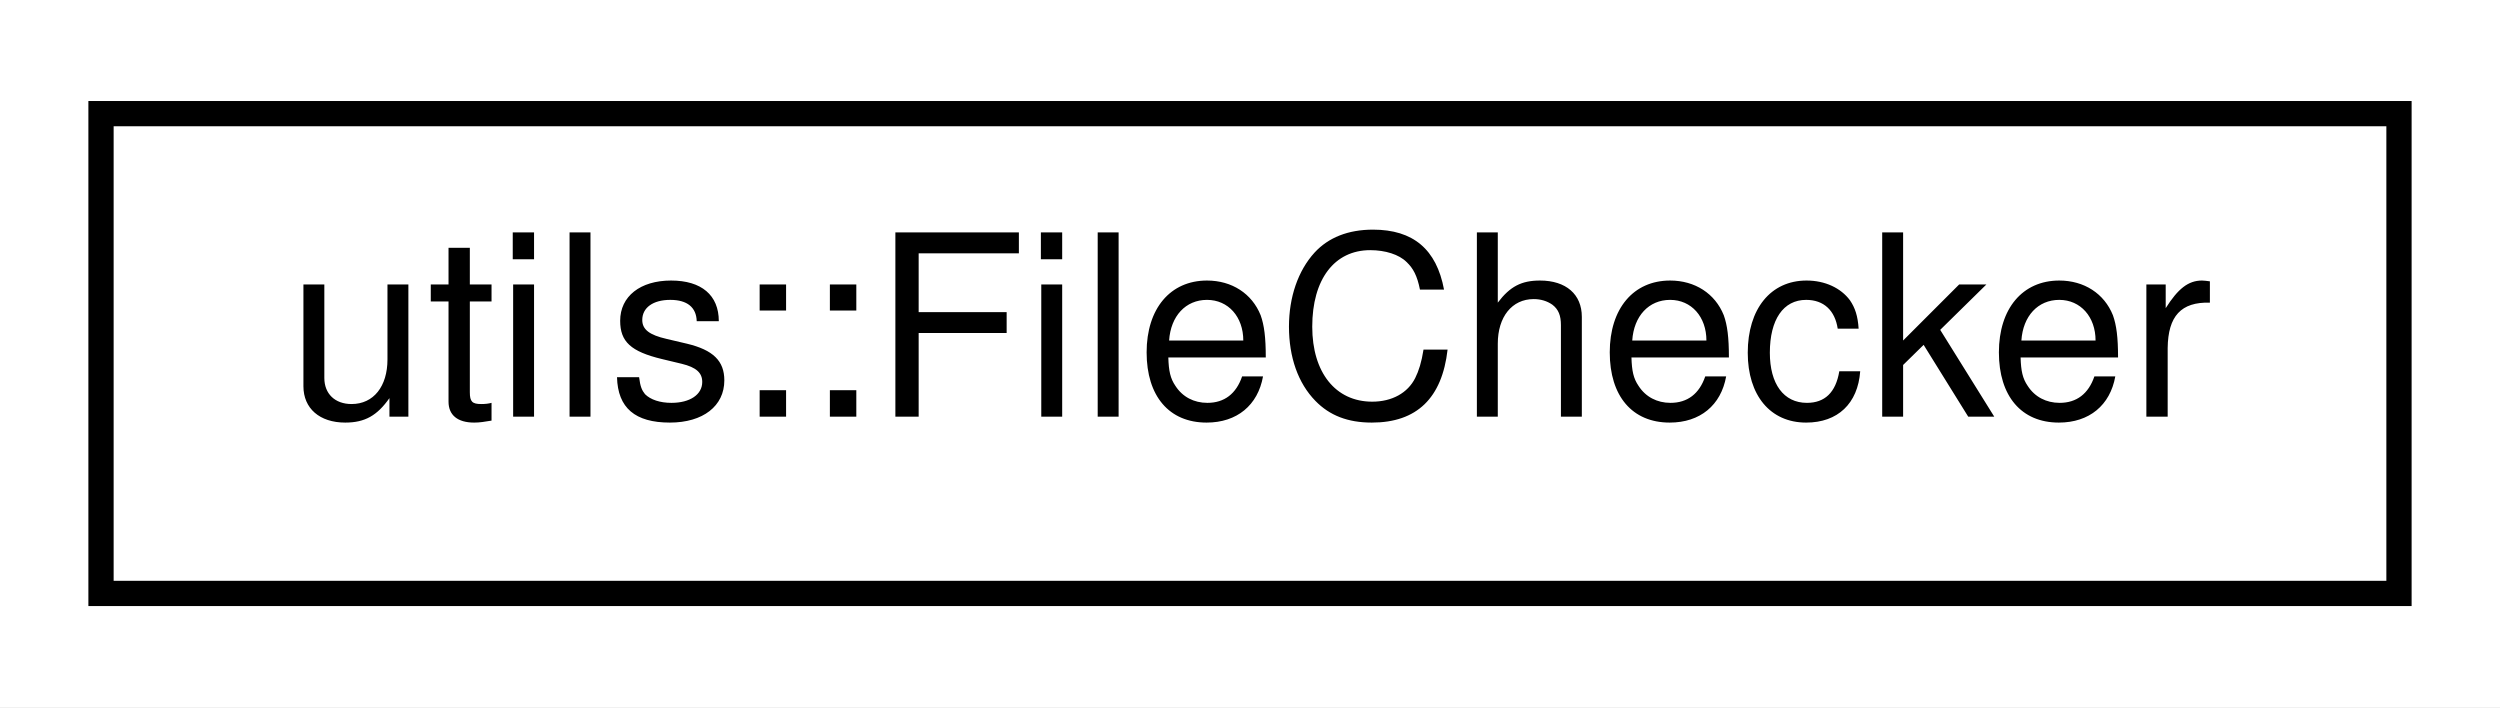
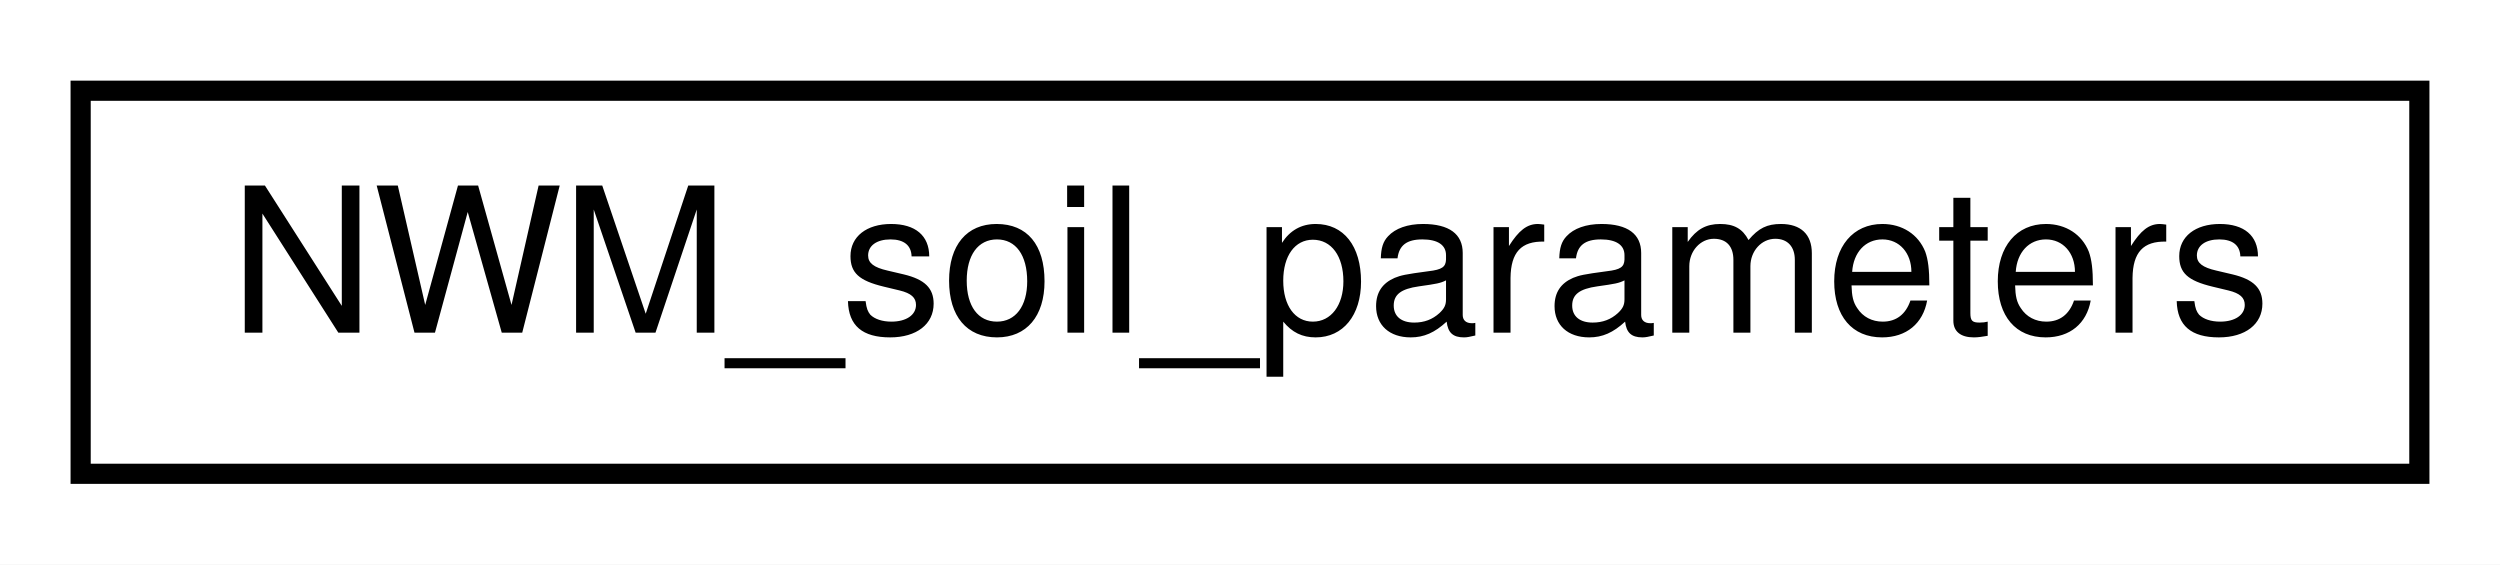
- <svg xmlns="http://www.w3.org/2000/svg" xmlns:xlink="http://www.w3.org/1999/xlink" width="99pt" height="28pt" viewBox="0.00 0.00 99.00 28.00">
+ <svg xmlns="http://www.w3.org/2000/svg" xmlns:xlink="http://www.w3.org/1999/xlink" width="124pt" height="28pt" viewBox="0.00 0.00 124.00 28.00">
  <g id="graph0" class="graph" transform="scale(1 1) rotate(0) translate(4 24)">
-     <polygon fill="white" stroke="transparent" points="-4,4 -4,-24 95,-24 95,4 -4,4" />
+     <polygon fill="white" stroke="transparent" points="-4,4 -4,-24 120,-24 120,4 -4,4" />
    <g id="node1" class="node">
      <g id="a_node1">
-         <a xlink:href="classutils_1_1_file_checker.html" target="_top" xlink:title="Simple utility class for testing things about one or more files.">
-           <polygon fill="white" stroke="black" points="0,-0.5 0,-19.5 91,-19.5 91,-0.5 0,-0.5" />
-           <text text-anchor="middle" x="45.5" y="-7.5" font-family="Helvetica,sans-Serif" font-size="10.00">utils::FileChecker</text>
+         <a xlink:href="struct_n_w_m__soil__parameters.html" target="_top" xlink:title=" ">
+           <polygon fill="white" stroke="black" points="0,-0.5 0,-19.5 116,-19.5 116,-0.5 0,-0.5" />
+           <text text-anchor="middle" x="58" y="-7.5" font-family="Helvetica,sans-Serif" font-size="10.00">NWM_soil_parameters</text>
        </a>
      </g>
    </g>
  </g>
</svg>
